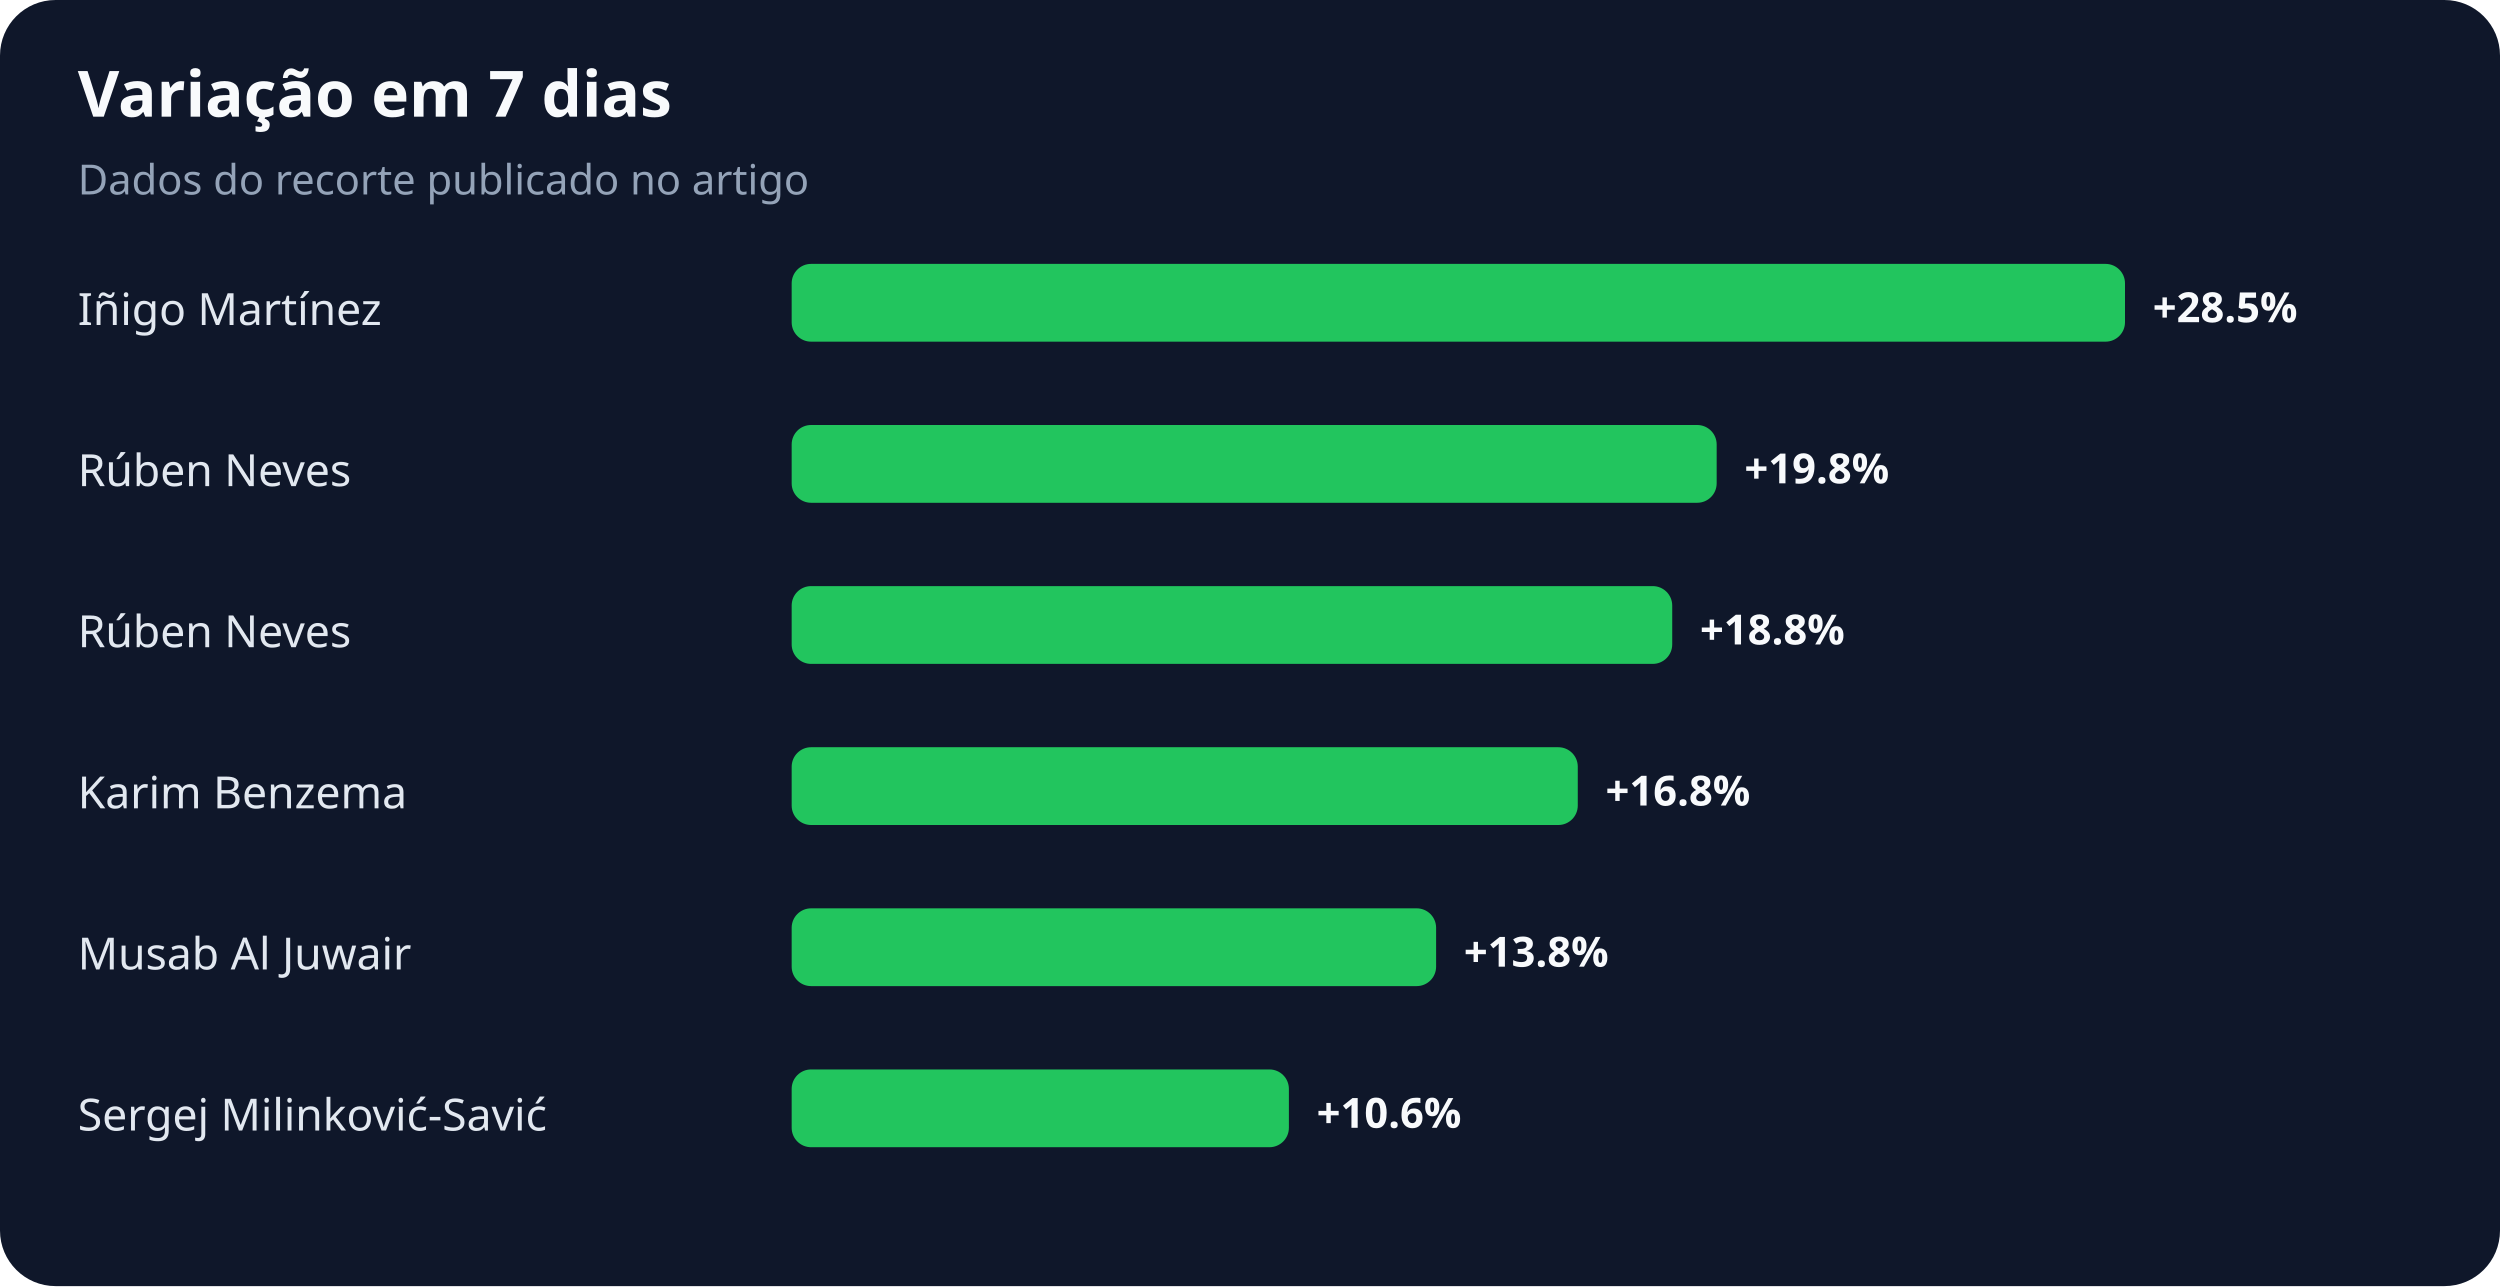
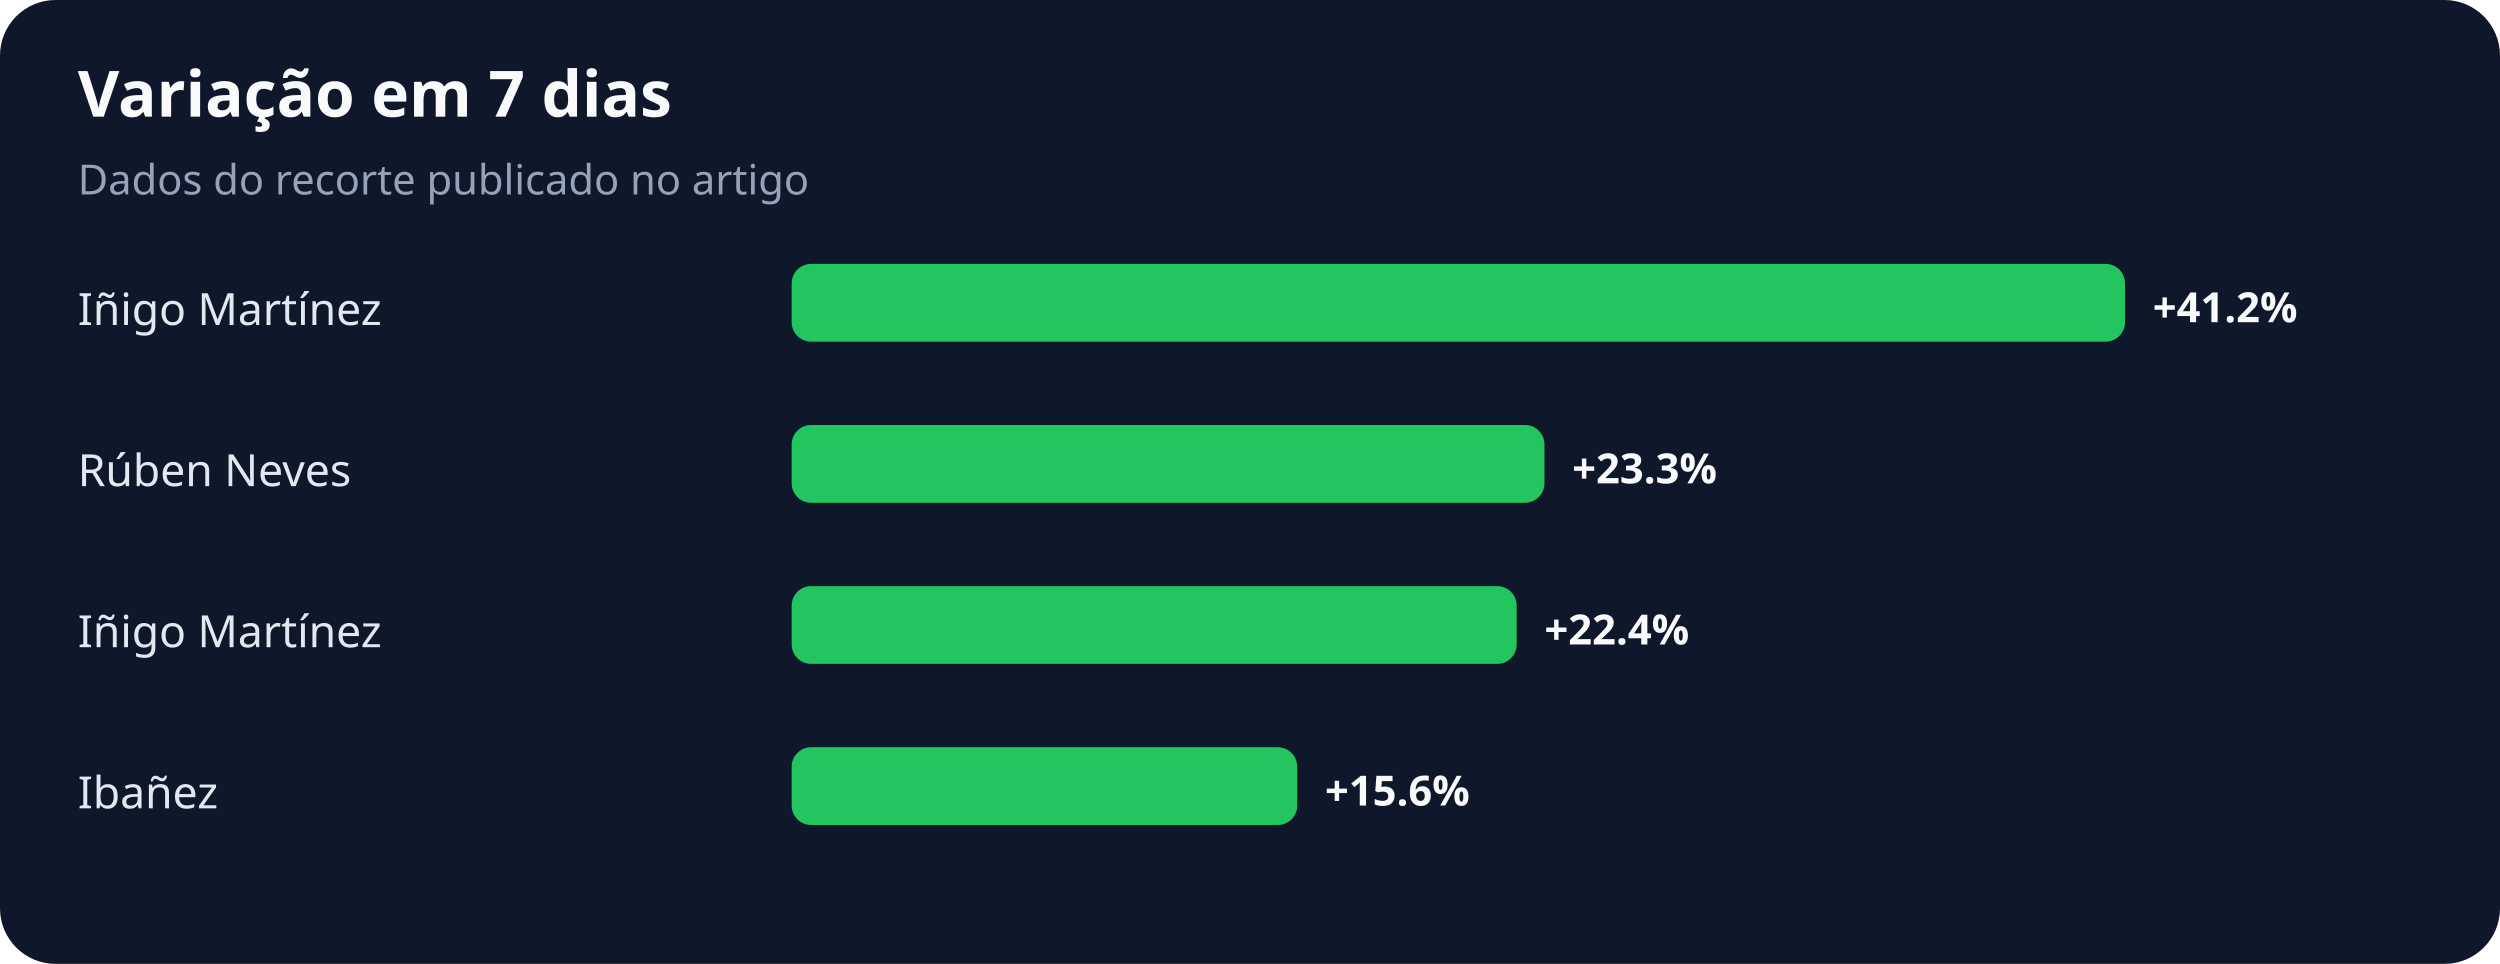
- <svg xmlns="http://www.w3.org/2000/svg" width="900" height="463" viewBox="0 0 900 463" role="img" aria-labelledby="title desc">
+ <svg xmlns="http://www.w3.org/2000/svg" width="900" height="347" viewBox="0 0 900 347" role="img" aria-labelledby="title desc">
  <rect width="100%" height="100%" rx="20" fill="#0f172a" />
  <text x="28" y="42" fill="#f8fafc" font-family="system-ui,sans-serif" font-size="23" font-weight="700">Variação em 7 dias</text>
  <text x="28" y="70" fill="#94a3b8" font-family="system-ui,sans-serif" font-size="15">Dados do recorte publicado no artigo</text>
  <text x="28" y="117" fill="#e2e8f0" font-family="system-ui,sans-serif" font-size="16">Iñigo Martínez</text>
  <rect x="285" y="95" width="480" height="28" rx="7" fill="#22c55e" />
-   <text x="775" y="116" fill="#f8fafc" font-family="system-ui,sans-serif" font-size="15" font-weight="700">+28.5%</text>
+   <text x="775" y="116" fill="#f8fafc" font-family="system-ui,sans-serif" font-size="15" font-weight="700">+41.2%</text>
  <text x="28" y="175" fill="#e2e8f0" font-family="system-ui,sans-serif" font-size="16">Rúben Neves</text>
-   <rect x="285" y="153" width="333" height="28" rx="7" fill="#22c55e" />
-   <text x="628" y="174" fill="#f8fafc" font-family="system-ui,sans-serif" font-size="15" font-weight="700">+19.8%</text>
-   <text x="28" y="233" fill="#e2e8f0" font-family="system-ui,sans-serif" font-size="16">Rúben Neves</text>
-   <rect x="285" y="211" width="317" height="28" rx="7" fill="#22c55e" />
-   <text x="612" y="232" fill="#f8fafc" font-family="system-ui,sans-serif" font-size="15" font-weight="700">+18.8%</text>
-   <text x="28" y="291" fill="#e2e8f0" font-family="system-ui,sans-serif" font-size="16">Karim Benzema</text>
-   <rect x="285" y="269" width="283" height="28" rx="7" fill="#22c55e" />
-   <text x="578" y="290" fill="#f8fafc" font-family="system-ui,sans-serif" font-size="15" font-weight="700">+16.8%</text>
-   <text x="28" y="349" fill="#e2e8f0" font-family="system-ui,sans-serif" font-size="16">Musab Al Juwair</text>
-   <rect x="285" y="327" width="232" height="28" rx="7" fill="#22c55e" />
-   <text x="527" y="348" fill="#f8fafc" font-family="system-ui,sans-serif" font-size="15" font-weight="700">+13.8%</text>
-   <text x="28" y="407" fill="#e2e8f0" font-family="system-ui,sans-serif" font-size="16">Sergej Milinković-Savić</text>
-   <rect x="285" y="385" width="179" height="28" rx="7" fill="#22c55e" />
-   <text x="474" y="406" fill="#f8fafc" font-family="system-ui,sans-serif" font-size="15" font-weight="700">+10.6%</text>
+   <rect x="285" y="153" width="271" height="28" rx="7" fill="#22c55e" />
+   <text x="566" y="174" fill="#f8fafc" font-family="system-ui,sans-serif" font-size="15" font-weight="700">+23.3%</text>
+   <text x="28" y="233" fill="#e2e8f0" font-family="system-ui,sans-serif" font-size="16">Iñigo Martínez</text>
+   <rect x="285" y="211" width="261" height="28" rx="7" fill="#22c55e" />
+   <text x="556" y="232" fill="#f8fafc" font-family="system-ui,sans-serif" font-size="15" font-weight="700">+22.4%</text>
+   <text x="28" y="291" fill="#e2e8f0" font-family="system-ui,sans-serif" font-size="16">Ibañez</text>
+   <rect x="285" y="269" width="182" height="28" rx="7" fill="#22c55e" />
+   <text x="477" y="290" fill="#f8fafc" font-family="system-ui,sans-serif" font-size="15" font-weight="700">+15.6%</text>
</svg>
